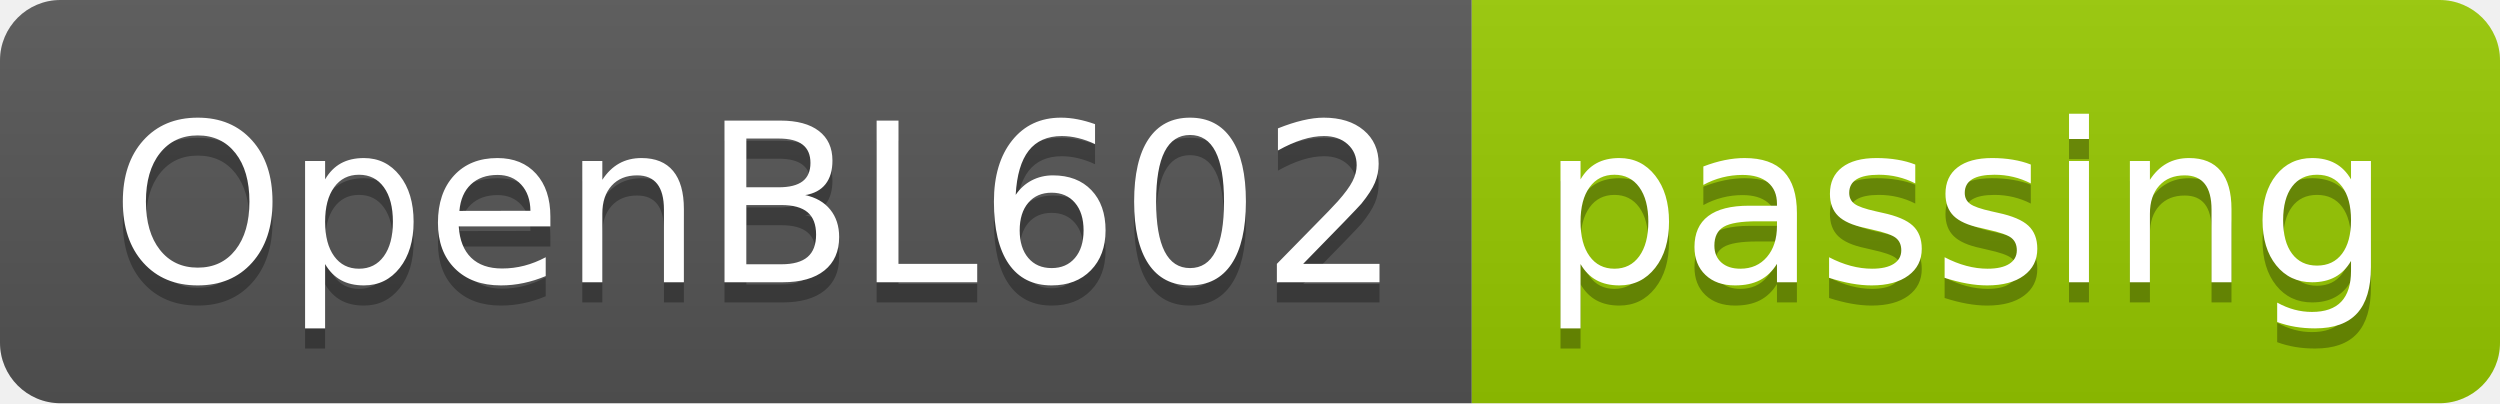
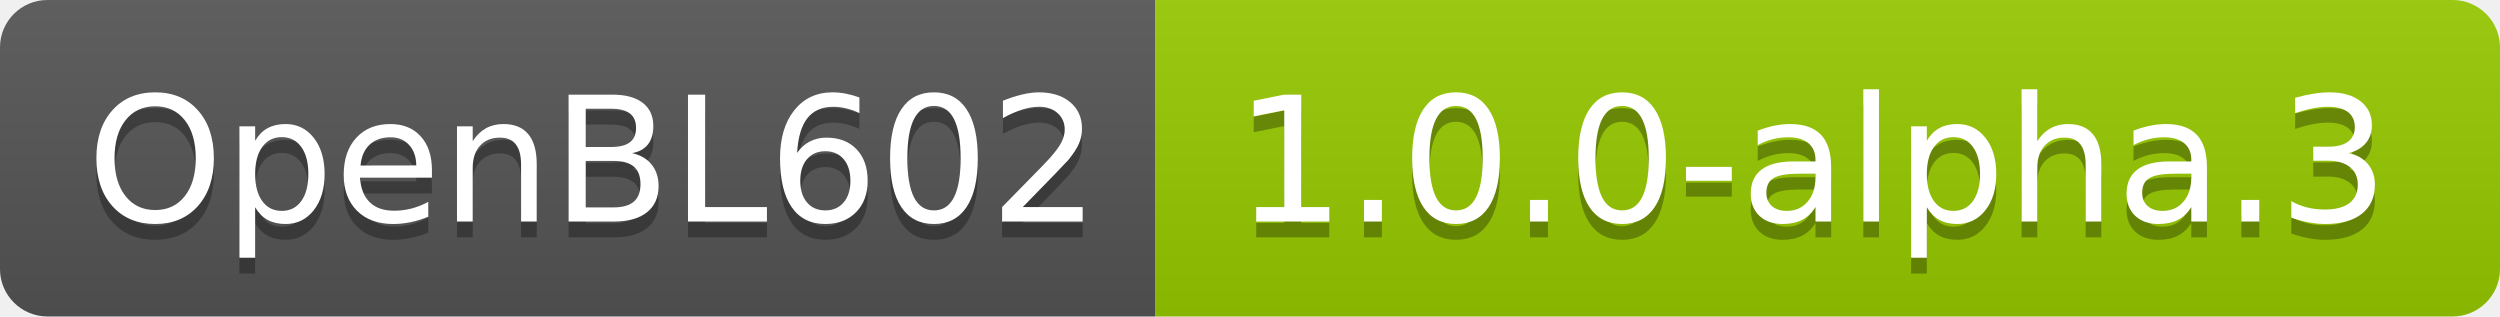
- <svg xmlns="http://www.w3.org/2000/svg" width="124" height="20" role="img" aria-label="OpenBL602: passing">
+ <svg xmlns="http://www.w3.org/2000/svg" width="158" height="20" role="img" aria-label="OpenBL602: 1.0.0-alpha.3">
  <linearGradient id="s" x2="0" y2="100%">
    <stop offset="0" stop-color="#bbb" stop-opacity=".1" />
    <stop offset="1" stop-opacity=".1" />
  </linearGradient>
  <clipPath id="r">
-     <rect width="124" height="20" rx="3" fill="#fff" />
+     <rect width="158" height="20" rx="3" fill="#fff" />
  </clipPath>
  <g clip-path="url(#r)">
    <rect width="73" height="20" fill="#555" />
-     <rect x="73" width="51" height="20" fill="#97ca00" />
-     <rect width="124" height="20" fill="url(#s)" />
+     <rect x="73" width="85" height="20" fill="#97ca00" />
+     <rect width="158" height="20" fill="url(#s)" />
  </g>
  <g fill="#fff" text-anchor="middle" font-family="Verdana,Geneva,DejaVu Sans,sans-serif" text-rendering="geometricPrecision" font-size="110">
    <text aria-hidden="true" x="375" y="150" fill="#010101" fill-opacity=".3" transform="scale(.1)" textLength="630">OpenBL602</text>
    <text x="375" y="140" transform="scale(.1)" fill="#fff" textLength="630">OpenBL602</text>
-     <text aria-hidden="true" x="975" y="150" fill="#010101" fill-opacity=".3" transform="scale(.1)" textLength="410">passing</text>
-     <text x="975" y="140" transform="scale(.1)" fill="#fff" textLength="410">passing</text>
+     <text aria-hidden="true" x="1145" y="150" fill="#010101" fill-opacity=".3" transform="scale(.1)" textLength="750">1.0.0-alpha.3</text>
+     <text x="1145" y="140" transform="scale(.1)" fill="#fff" textLength="750">1.0.0-alpha.3</text>
  </g>
</svg>
